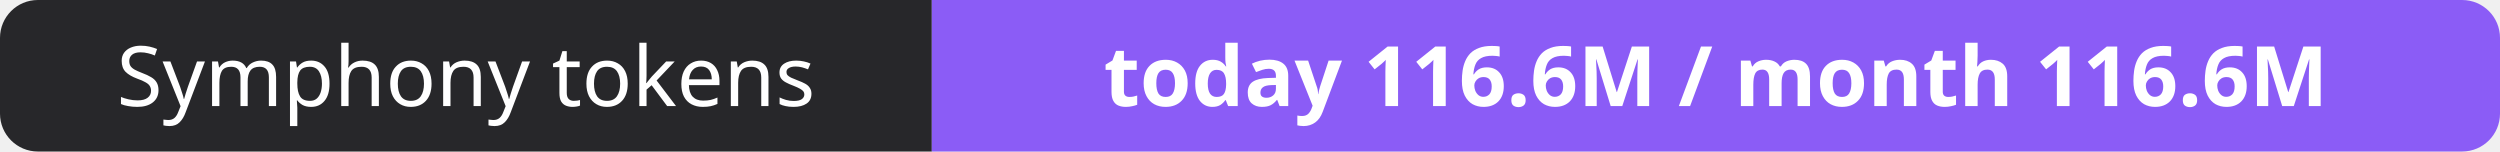
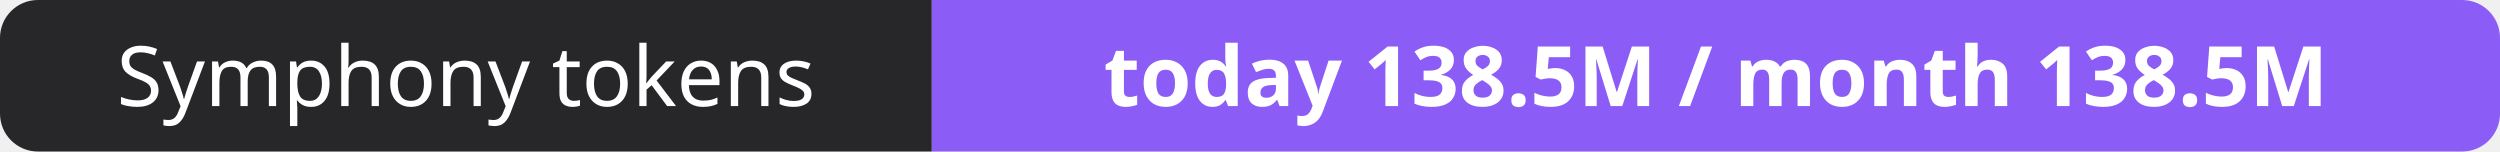
- <svg xmlns="http://www.w3.org/2000/svg" width="330" height="20" role="img" aria-label="Symphony tokens: today 116.6M / month 116.6M">
+ <svg xmlns="http://www.w3.org/2000/svg" width="330" height="20" role="img" aria-label="Symphony tokens: today 138.5M / month 138.5M">
  <clipPath id="r">
    <rect width="330" height="20" rx="5" fill="#fff" />
  </clipPath>
  <g clip-path="url(#r)">
    <rect width="123" height="20" fill="#27272a" />
    <rect x="123" width="207" height="20" fill="#8b5cf6" />
  </g>
  <g fill="#fff" text-anchor="middle" font-family="Verdana,Geneva,sans-serif" font-size="11">
    <text x="61.5" y="14">Symphony tokens</text>
-     <text x="226.5" y="14" font-weight="700">today 116.6M / month 116.6M</text>
+     <text x="226.5" y="14" font-weight="700">today 138.5M / month 138.5M</text>
  </g>
</svg>
